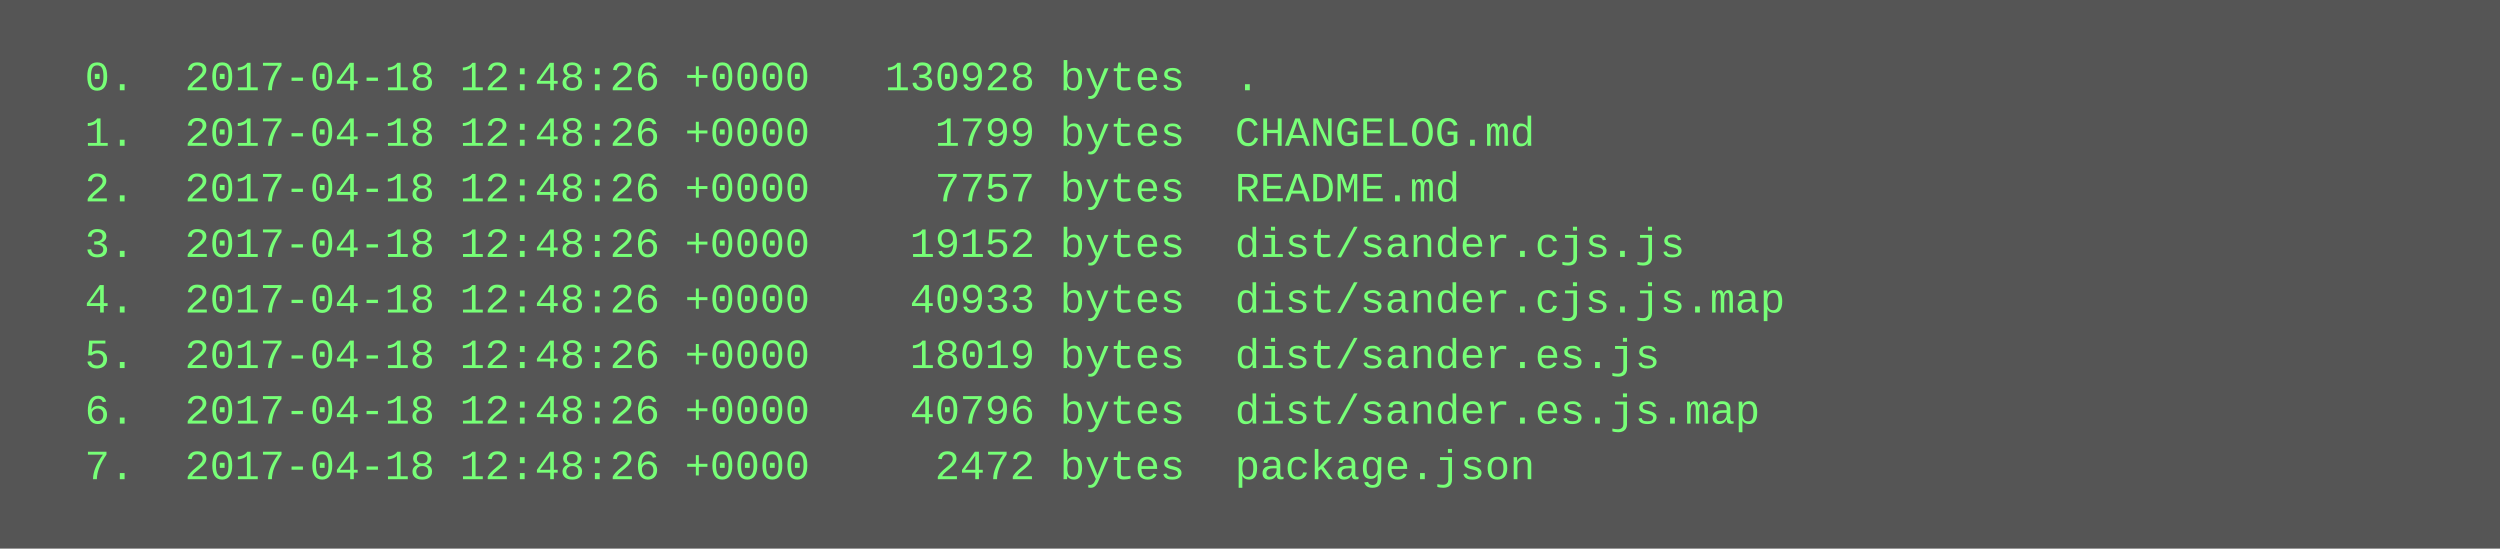
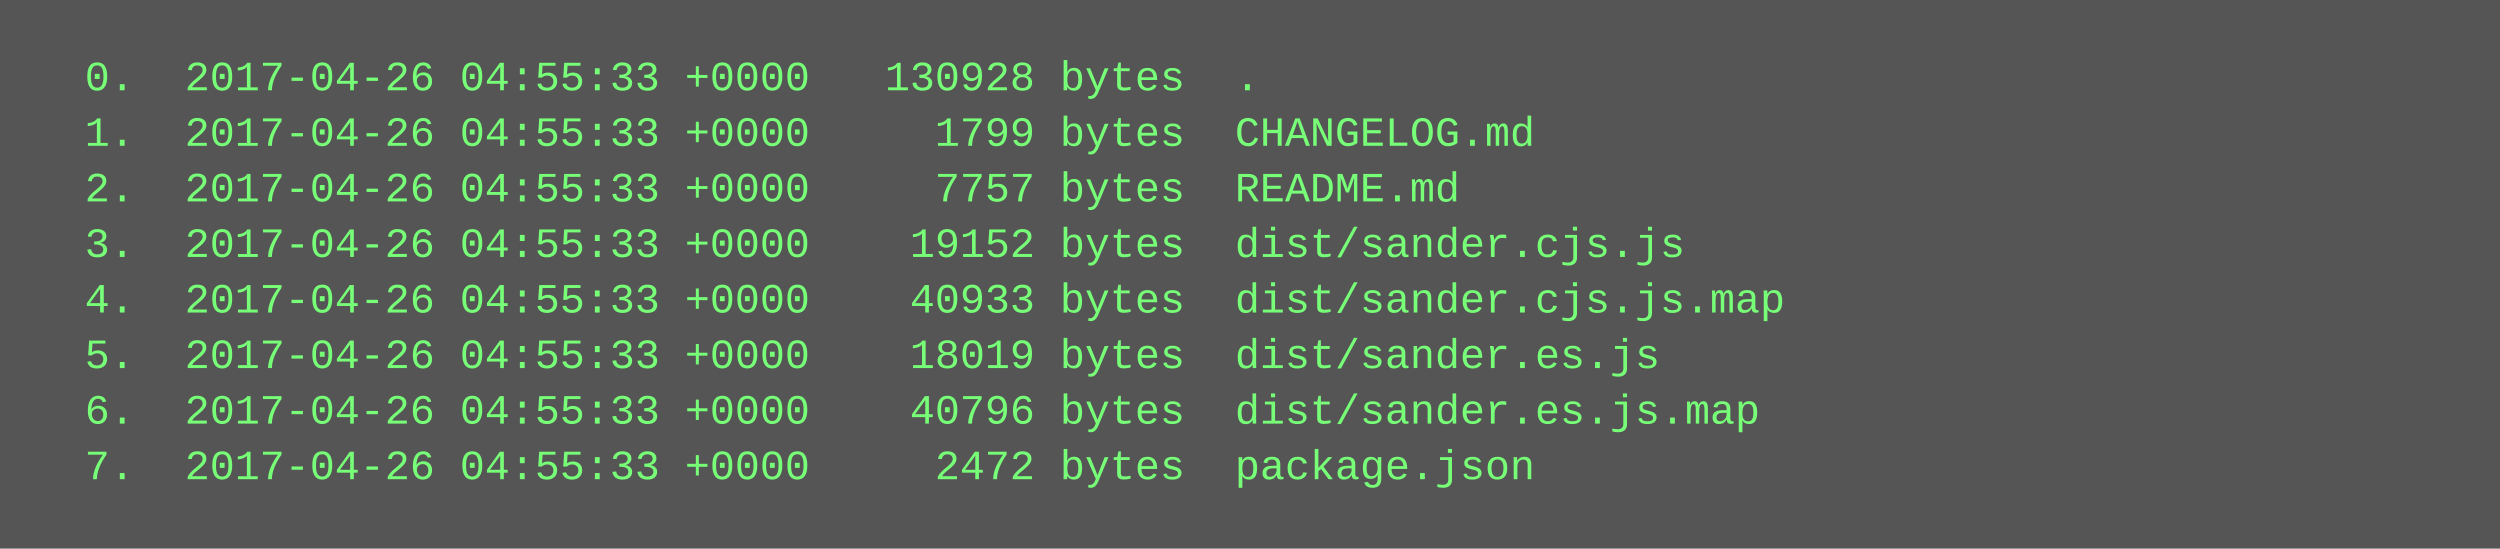
<svg xmlns="http://www.w3.org/2000/svg" height="158" width="720">
  <rect height="158" fill="#555" width="720" />
  <text fill="#7f7" font-family="Courier New" font-size="12" xml:space="preserve">
-     <tspan x="10" y="26">  0.  2017-04-18 12:48:26 +0000   130928 bytes  .</tspan>
-     <tspan x="10" y="42">  1.  2017-04-18 12:48:26 +0000     1799 bytes  CHANGELOG.md</tspan>
-     <tspan x="10" y="58">  2.  2017-04-18 12:48:26 +0000     7757 bytes  README.md</tspan>
-     <tspan x="10" y="74">  3.  2017-04-18 12:48:26 +0000    19152 bytes  dist/sander.cjs.js</tspan>
-     <tspan x="10" y="90">  4.  2017-04-18 12:48:26 +0000    40933 bytes  dist/sander.cjs.js.map</tspan>
-     <tspan x="10" y="106">  5.  2017-04-18 12:48:26 +0000    18019 bytes  dist/sander.es.js</tspan>
-     <tspan x="10" y="122">  6.  2017-04-18 12:48:26 +0000    40796 bytes  dist/sander.es.js.map</tspan>
-     <tspan x="10" y="138">  7.  2017-04-18 12:48:26 +0000     2472 bytes  package.json</tspan>
+     <tspan x="10" y="26">  0.  2017-04-26 04:55:33 +0000   130928 bytes  .</tspan>
+     <tspan x="10" y="42">  1.  2017-04-26 04:55:33 +0000     1799 bytes  CHANGELOG.md</tspan>
+     <tspan x="10" y="58">  2.  2017-04-26 04:55:33 +0000     7757 bytes  README.md</tspan>
+     <tspan x="10" y="74">  3.  2017-04-26 04:55:33 +0000    19152 bytes  dist/sander.cjs.js</tspan>
+     <tspan x="10" y="90">  4.  2017-04-26 04:55:33 +0000    40933 bytes  dist/sander.cjs.js.map</tspan>
+     <tspan x="10" y="106">  5.  2017-04-26 04:55:33 +0000    18019 bytes  dist/sander.es.js</tspan>
+     <tspan x="10" y="122">  6.  2017-04-26 04:55:33 +0000    40796 bytes  dist/sander.es.js.map</tspan>
+     <tspan x="10" y="138">  7.  2017-04-26 04:55:33 +0000     2472 bytes  package.json</tspan>
  </text>
</svg>
